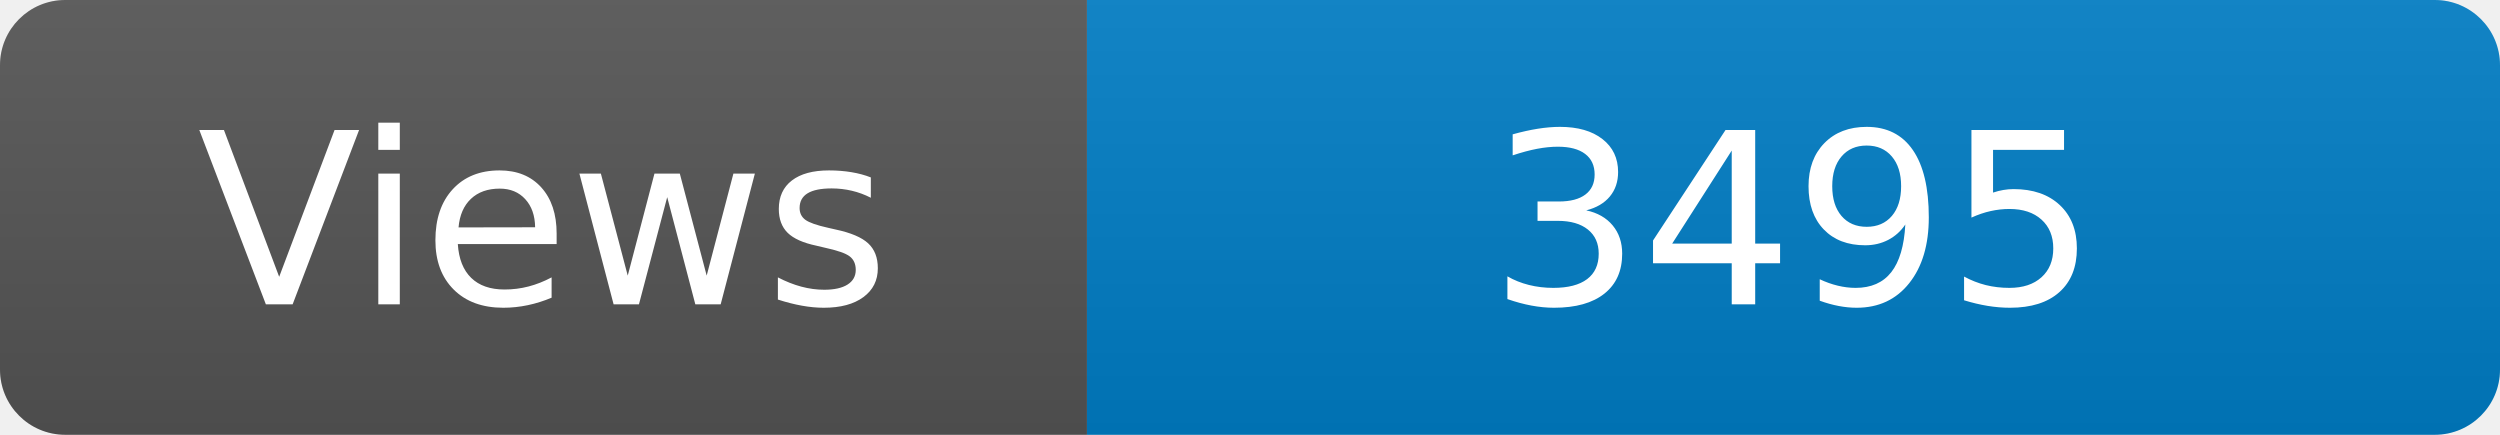
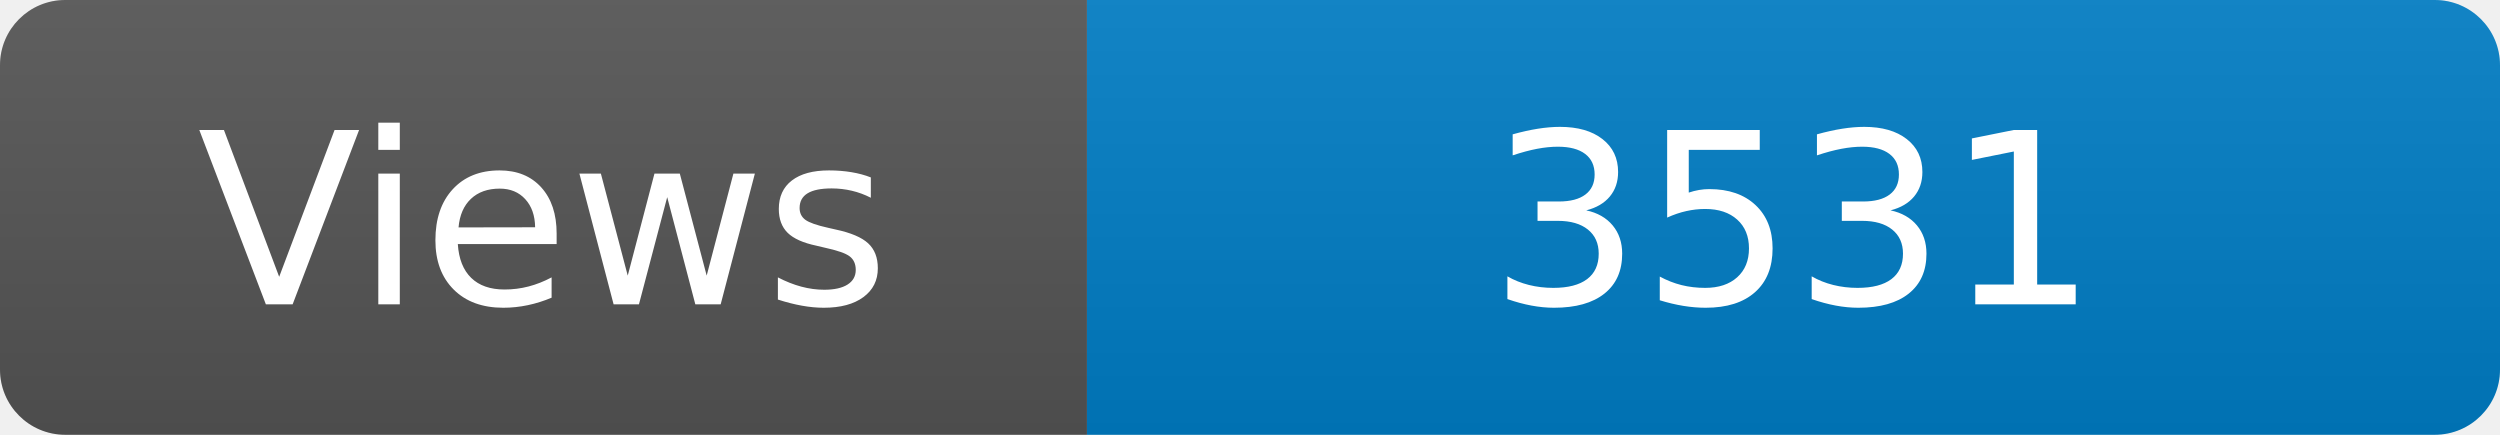
<svg xmlns="http://www.w3.org/2000/svg" width="115" height="20" role="img" aria-label="Maintained?: yes">
  <linearGradient id="s" x2="0" y2="100%">
    <stop offset="0" stop-color="#bbb" stop-opacity=".1" />
    <stop offset="1" stop-opacity=".1" />
  </linearGradient>
  <clipPath id="r">
    <rect width="115" height="20" rx="3" fill="#fff" />
  </clipPath>
  <g clip-path="url(#r)">
    <rect width="50" height="20" fill="#555" />
    <rect x="50" width="160" height="20" fill="#007ec6" />
    <rect width="115" height="20" fill="url(#s)" />
  </g>
  <g fill="#fff" text-anchor="middle" font-family="Verdana,Geneva,DejaVu Sans,sans-serif" font-size="110">
    <text x="250" y="140" transform="scale(.1)" fill="#fff">Views</text>
-     <text x="825" y="140" transform="scale(.1)" fill="#fff">3495</text>
+     <text x="825" y="140" transform="scale(.1)" fill="#fff">3531</text>
  </g>
</svg>
